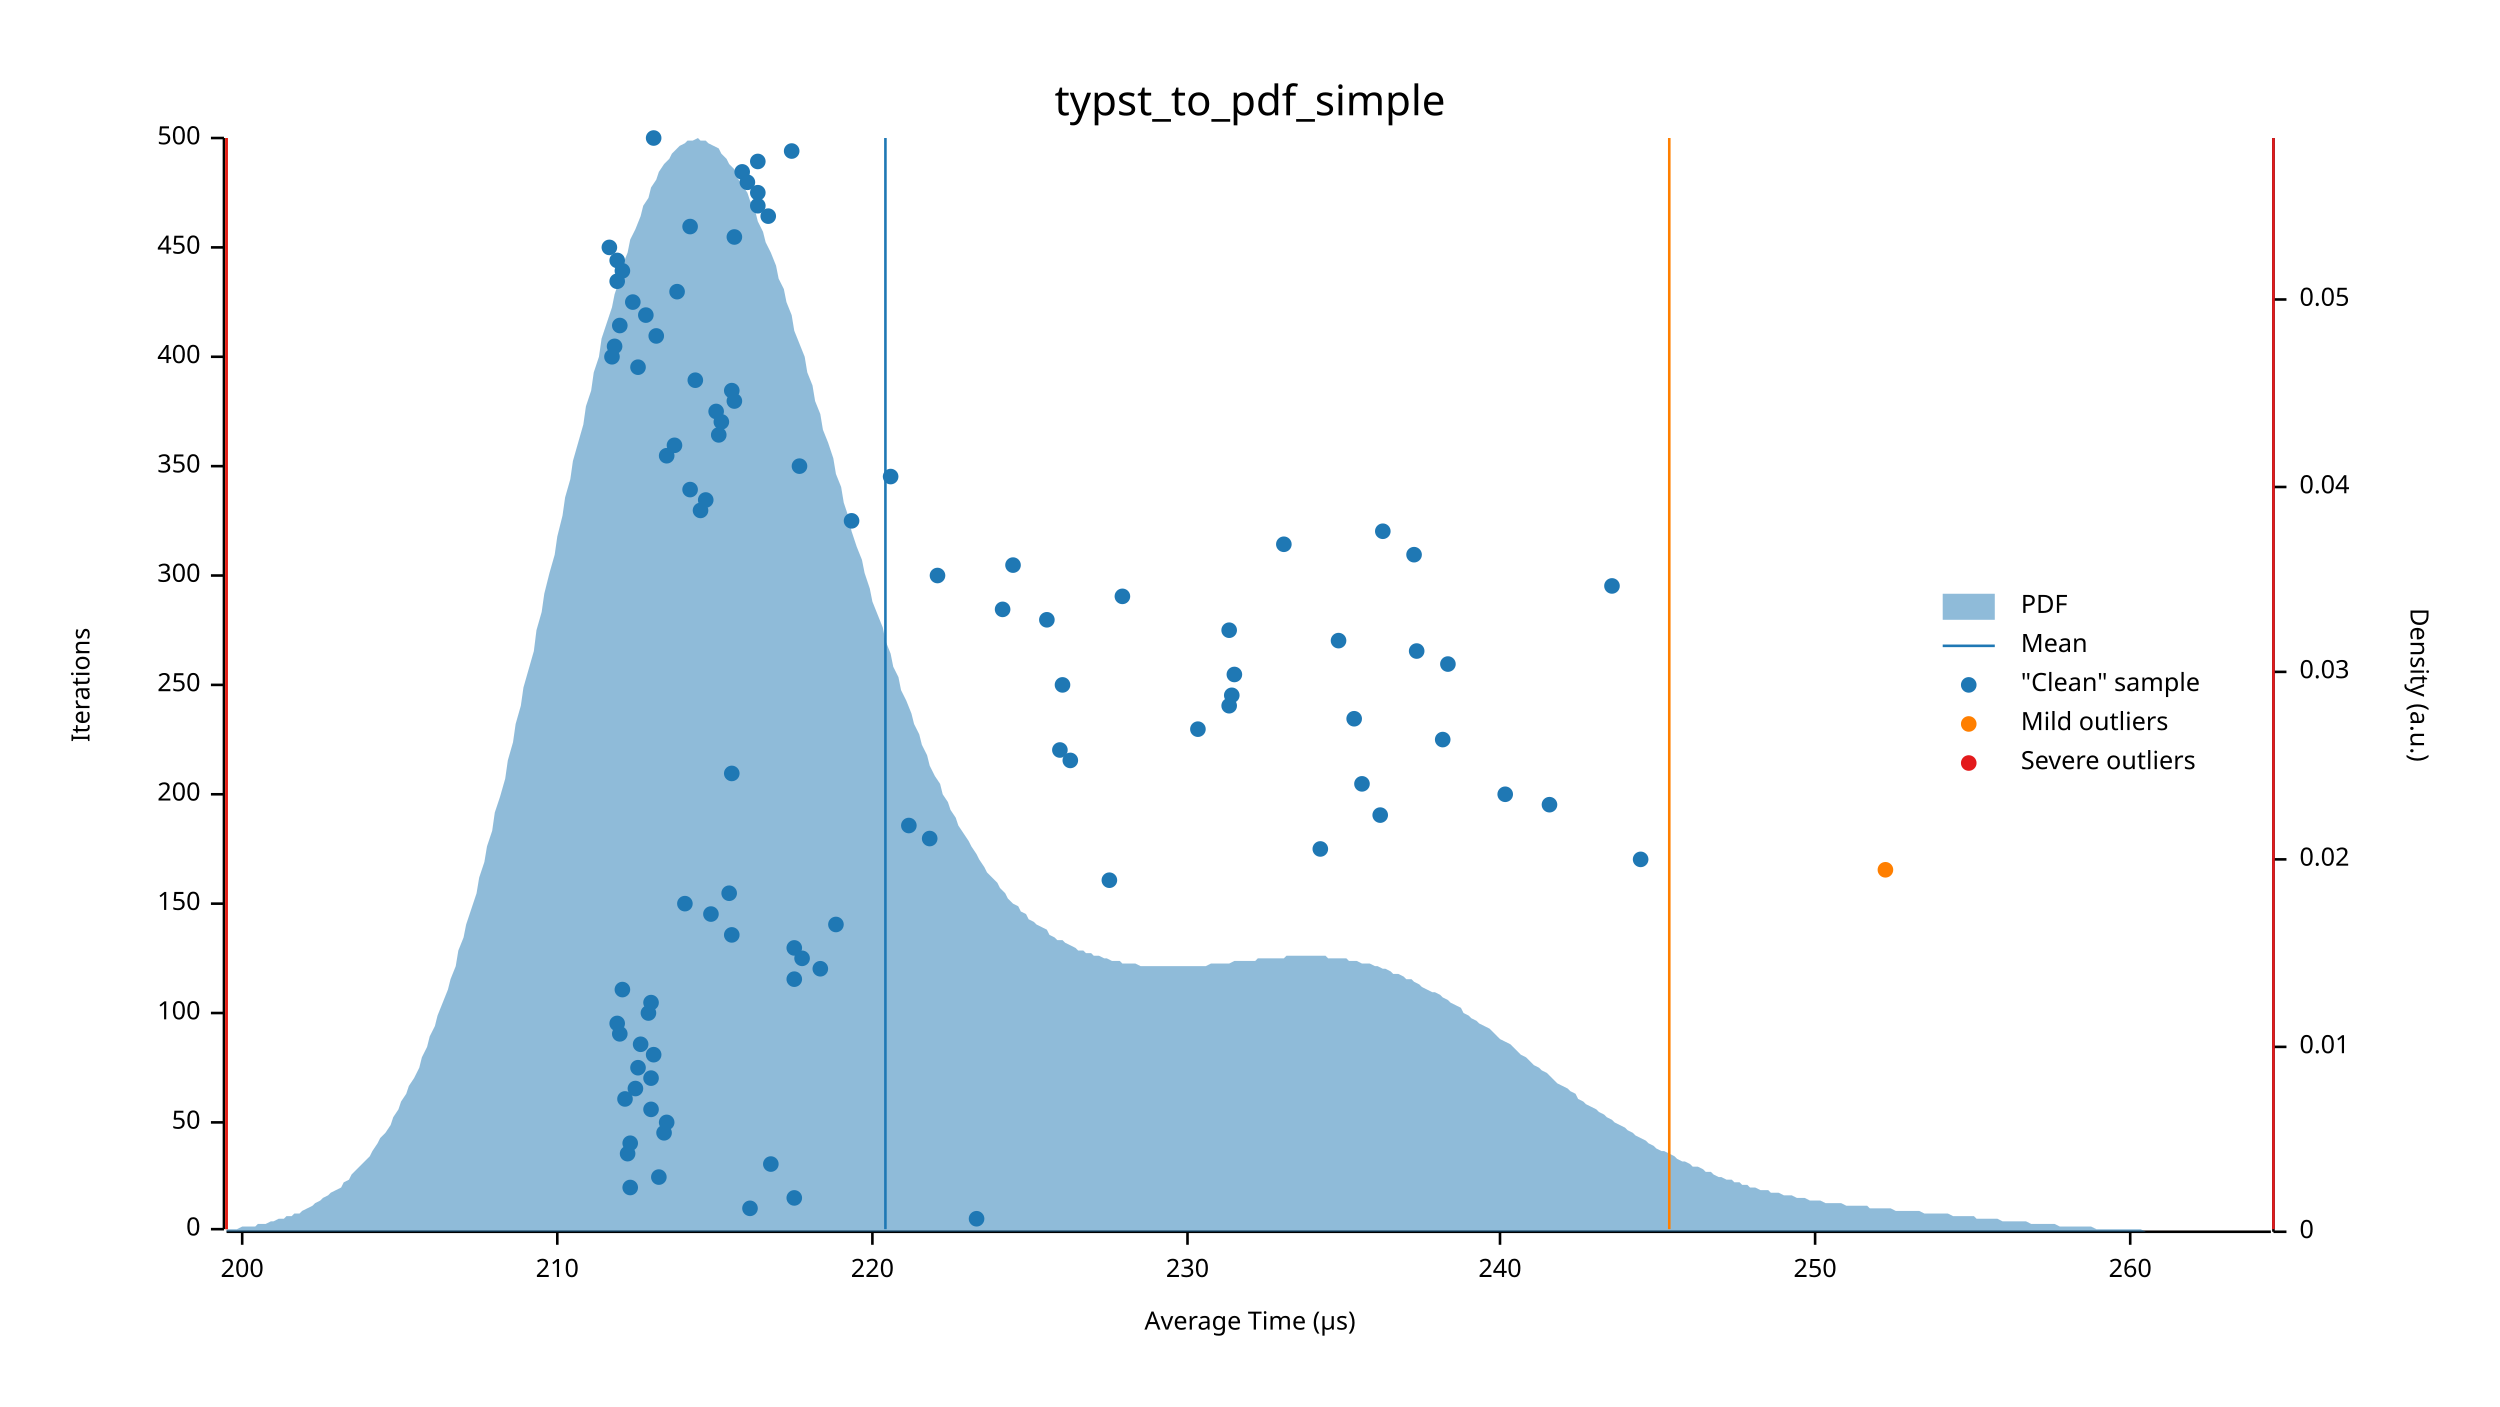
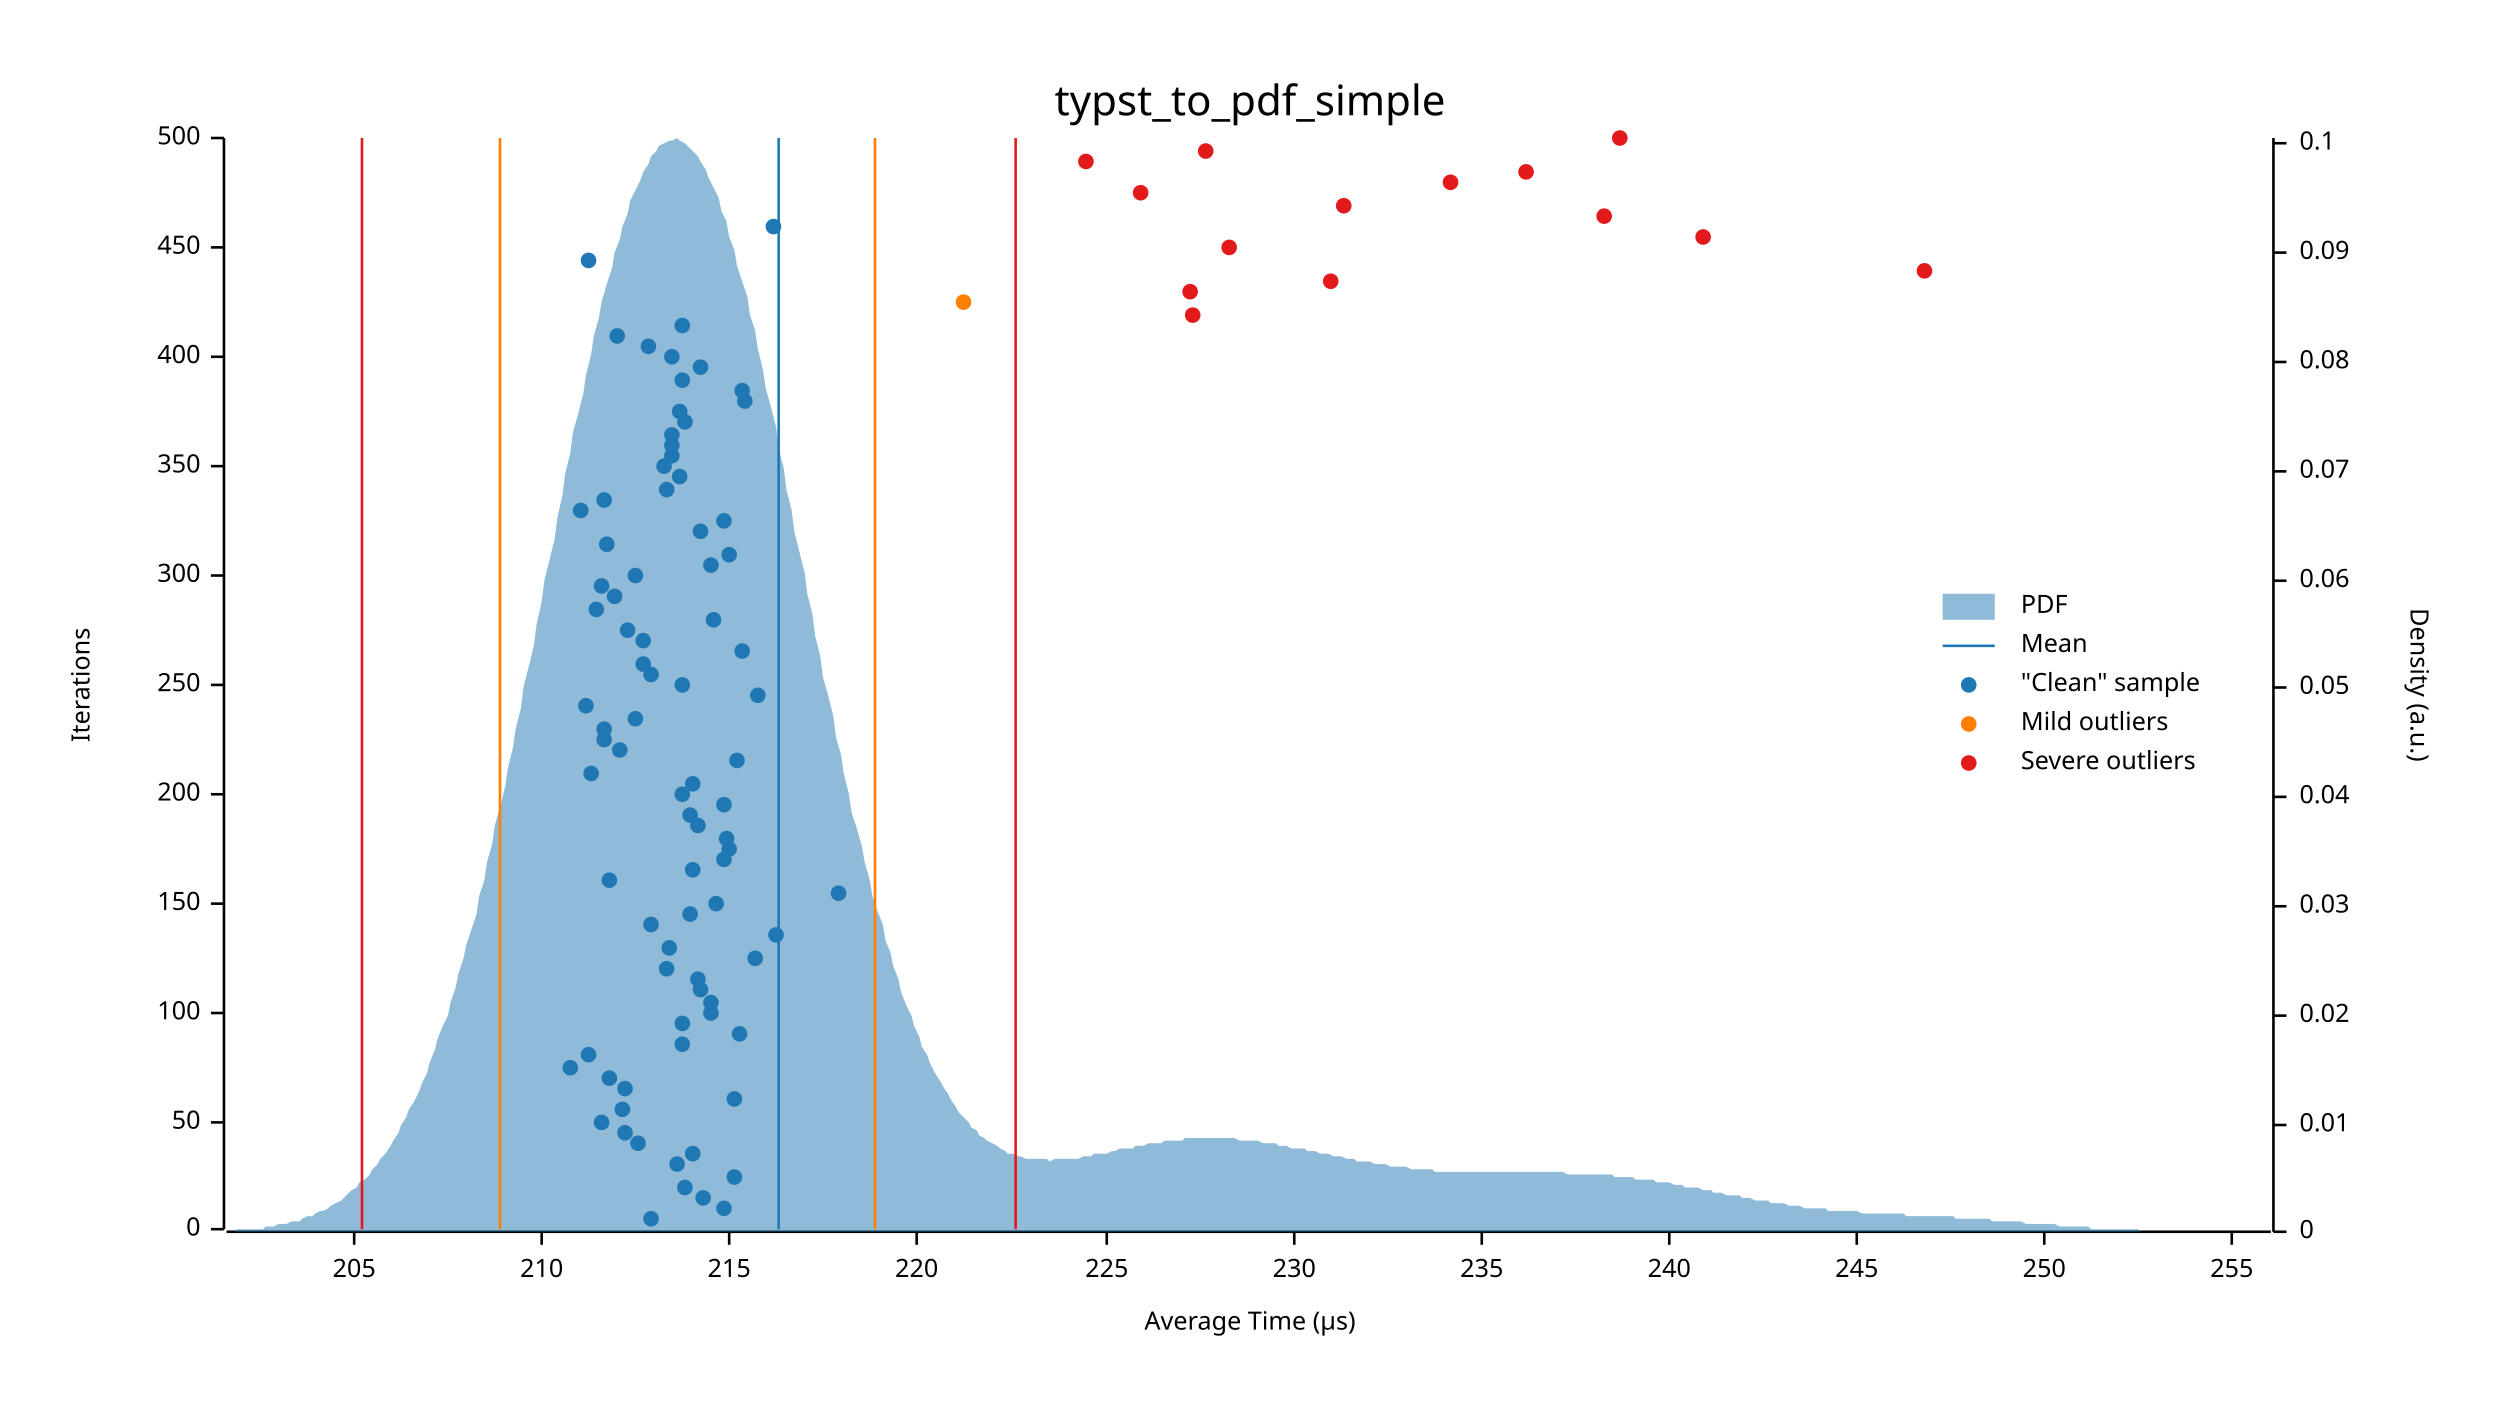
<svg xmlns="http://www.w3.org/2000/svg" width="960" height="540" viewBox="0 0 960 540">
  <text x="480" y="32" dy="0.76em" text-anchor="middle" font-family="sans-serif" font-size="16.129" opacity="1" fill="#000000">
typst_to_pdf_simple
</text>
  <text x="27" y="263" dy="0.76em" text-anchor="middle" font-family="sans-serif" font-size="9.677" opacity="1" fill="#000000" transform="rotate(270, 27, 263)">
Iterations
</text>
  <text x="480" y="513" dy="-0.5ex" text-anchor="middle" font-family="sans-serif" font-size="9.677" opacity="1" fill="#000000">
Average Time (µs)
</text>
  <polyline fill="none" opacity="1" stroke="#000000" stroke-width="1" points="86,53 86,472 " />
  <text x="77" y="472" dy="0.5ex" text-anchor="end" font-family="sans-serif" font-size="9.677" opacity="1" fill="#000000">
0
</text>
  <polyline fill="none" opacity="1" stroke="#000000" stroke-width="1" points="81,472 86,472 " />
  <text x="77" y="431" dy="0.5ex" text-anchor="end" font-family="sans-serif" font-size="9.677" opacity="1" fill="#000000">
50
</text>
  <polyline fill="none" opacity="1" stroke="#000000" stroke-width="1" points="81,431 86,431 " />
  <text x="77" y="389" dy="0.5ex" text-anchor="end" font-family="sans-serif" font-size="9.677" opacity="1" fill="#000000">
100
</text>
  <polyline fill="none" opacity="1" stroke="#000000" stroke-width="1" points="81,389 86,389 " />
  <text x="77" y="347" dy="0.5ex" text-anchor="end" font-family="sans-serif" font-size="9.677" opacity="1" fill="#000000">
150
</text>
  <polyline fill="none" opacity="1" stroke="#000000" stroke-width="1" points="81,347 86,347 " />
  <text x="77" y="305" dy="0.5ex" text-anchor="end" font-family="sans-serif" font-size="9.677" opacity="1" fill="#000000">
200
</text>
  <polyline fill="none" opacity="1" stroke="#000000" stroke-width="1" points="81,305 86,305 " />
  <text x="77" y="263" dy="0.5ex" text-anchor="end" font-family="sans-serif" font-size="9.677" opacity="1" fill="#000000">
250
</text>
  <polyline fill="none" opacity="1" stroke="#000000" stroke-width="1" points="81,263 86,263 " />
  <text x="77" y="221" dy="0.5ex" text-anchor="end" font-family="sans-serif" font-size="9.677" opacity="1" fill="#000000">
300
</text>
  <polyline fill="none" opacity="1" stroke="#000000" stroke-width="1" points="81,221 86,221 " />
  <text x="77" y="179" dy="0.5ex" text-anchor="end" font-family="sans-serif" font-size="9.677" opacity="1" fill="#000000">
350
</text>
  <polyline fill="none" opacity="1" stroke="#000000" stroke-width="1" points="81,179 86,179 " />
  <text x="77" y="137" dy="0.5ex" text-anchor="end" font-family="sans-serif" font-size="9.677" opacity="1" fill="#000000">
400
</text>
  <polyline fill="none" opacity="1" stroke="#000000" stroke-width="1" points="81,137 86,137 " />
  <text x="77" y="95" dy="0.5ex" text-anchor="end" font-family="sans-serif" font-size="9.677" opacity="1" fill="#000000">
450
</text>
  <polyline fill="none" opacity="1" stroke="#000000" stroke-width="1" points="81,95 86,95 " />
  <text x="77" y="53" dy="0.5ex" text-anchor="end" font-family="sans-serif" font-size="9.677" opacity="1" fill="#000000">
500
</text>
  <polyline fill="none" opacity="1" stroke="#000000" stroke-width="1" points="81,53 86,53 " />
  <polyline fill="none" opacity="1" stroke="#000000" stroke-width="1" points="87,473 872,473 " />
-   <text x="93" y="483" dy="0.76em" text-anchor="middle" font-family="sans-serif" font-size="9.677" opacity="1" fill="#000000">
- 200
- </text>
-   <polyline fill="none" opacity="1" stroke="#000000" stroke-width="1" points="93,473 93,478 " />
-   <text x="214" y="483" dy="0.76em" text-anchor="middle" font-family="sans-serif" font-size="9.677" opacity="1" fill="#000000">
+   <text x="136" y="483" dy="0.76em" text-anchor="middle" font-family="sans-serif" font-size="9.677" opacity="1" fill="#000000">
+ 205
+ </text>
+   <polyline fill="none" opacity="1" stroke="#000000" stroke-width="1" points="136,473 136,478 " />
+   <text x="208" y="483" dy="0.76em" text-anchor="middle" font-family="sans-serif" font-size="9.677" opacity="1" fill="#000000">
210
</text>
-   <polyline fill="none" opacity="1" stroke="#000000" stroke-width="1" points="214,473 214,478 " />
-   <text x="335" y="483" dy="0.76em" text-anchor="middle" font-family="sans-serif" font-size="9.677" opacity="1" fill="#000000">
+   <polyline fill="none" opacity="1" stroke="#000000" stroke-width="1" points="208,473 208,478 " />
+   <text x="280" y="483" dy="0.76em" text-anchor="middle" font-family="sans-serif" font-size="9.677" opacity="1" fill="#000000">
+ 215
+ </text>
+   <polyline fill="none" opacity="1" stroke="#000000" stroke-width="1" points="280,473 280,478 " />
+   <text x="352" y="483" dy="0.76em" text-anchor="middle" font-family="sans-serif" font-size="9.677" opacity="1" fill="#000000">
220
</text>
-   <polyline fill="none" opacity="1" stroke="#000000" stroke-width="1" points="335,473 335,478 " />
-   <text x="456" y="483" dy="0.76em" text-anchor="middle" font-family="sans-serif" font-size="9.677" opacity="1" fill="#000000">
+   <polyline fill="none" opacity="1" stroke="#000000" stroke-width="1" points="352,473 352,478 " />
+   <text x="425" y="483" dy="0.76em" text-anchor="middle" font-family="sans-serif" font-size="9.677" opacity="1" fill="#000000">
+ 225
+ </text>
+   <polyline fill="none" opacity="1" stroke="#000000" stroke-width="1" points="425,473 425,478 " />
+   <text x="497" y="483" dy="0.76em" text-anchor="middle" font-family="sans-serif" font-size="9.677" opacity="1" fill="#000000">
230
</text>
-   <polyline fill="none" opacity="1" stroke="#000000" stroke-width="1" points="456,473 456,478 " />
-   <text x="576" y="483" dy="0.76em" text-anchor="middle" font-family="sans-serif" font-size="9.677" opacity="1" fill="#000000">
+   <polyline fill="none" opacity="1" stroke="#000000" stroke-width="1" points="497,473 497,478 " />
+   <text x="569" y="483" dy="0.76em" text-anchor="middle" font-family="sans-serif" font-size="9.677" opacity="1" fill="#000000">
+ 235
+ </text>
+   <polyline fill="none" opacity="1" stroke="#000000" stroke-width="1" points="569,473 569,478 " />
+   <text x="641" y="483" dy="0.76em" text-anchor="middle" font-family="sans-serif" font-size="9.677" opacity="1" fill="#000000">
240
</text>
-   <polyline fill="none" opacity="1" stroke="#000000" stroke-width="1" points="576,473 576,478 " />
-   <text x="697" y="483" dy="0.76em" text-anchor="middle" font-family="sans-serif" font-size="9.677" opacity="1" fill="#000000">
+   <polyline fill="none" opacity="1" stroke="#000000" stroke-width="1" points="641,473 641,478 " />
+   <text x="713" y="483" dy="0.76em" text-anchor="middle" font-family="sans-serif" font-size="9.677" opacity="1" fill="#000000">
+ 245
+ </text>
+   <polyline fill="none" opacity="1" stroke="#000000" stroke-width="1" points="713,473 713,478 " />
+   <text x="785" y="483" dy="0.76em" text-anchor="middle" font-family="sans-serif" font-size="9.677" opacity="1" fill="#000000">
250
</text>
-   <polyline fill="none" opacity="1" stroke="#000000" stroke-width="1" points="697,473 697,478 " />
-   <text x="818" y="483" dy="0.76em" text-anchor="middle" font-family="sans-serif" font-size="9.677" opacity="1" fill="#000000">
- 260
- </text>
-   <polyline fill="none" opacity="1" stroke="#000000" stroke-width="1" points="818,473 818,478 " />
+   <polyline fill="none" opacity="1" stroke="#000000" stroke-width="1" points="785,473 785,478 " />
+   <text x="857" y="483" dy="0.76em" text-anchor="middle" font-family="sans-serif" font-size="9.677" opacity="1" fill="#000000">
+ 255
+ </text>
+   <polyline fill="none" opacity="1" stroke="#000000" stroke-width="1" points="857,473 857,478 " />
  <text x="933" y="263" dy="0.76em" text-anchor="middle" font-family="sans-serif" font-size="9.677" opacity="1" fill="#000000" transform="rotate(90, 933, 263)">
Density (a.u.)
</text>
  <polyline fill="none" opacity="1" stroke="#000000" stroke-width="1" points="873,53 873,473 " />
  <text x="883" y="473" dy="0.5ex" text-anchor="start" font-family="sans-serif" font-size="9.677" opacity="1" fill="#000000">
0
</text>
  <polyline fill="none" opacity="1" stroke="#000000" stroke-width="1" points="873,473 878,473 " />
-   <text x="883" y="402" dy="0.5ex" text-anchor="start" font-family="sans-serif" font-size="9.677" opacity="1" fill="#000000">
+   <text x="883" y="432" dy="0.5ex" text-anchor="start" font-family="sans-serif" font-size="9.677" opacity="1" fill="#000000">
0.01
</text>
-   <polyline fill="none" opacity="1" stroke="#000000" stroke-width="1" points="873,402 878,402 " />
-   <text x="883" y="330" dy="0.5ex" text-anchor="start" font-family="sans-serif" font-size="9.677" opacity="1" fill="#000000">
+   <polyline fill="none" opacity="1" stroke="#000000" stroke-width="1" points="873,432 878,432 " />
+   <text x="883" y="390" dy="0.5ex" text-anchor="start" font-family="sans-serif" font-size="9.677" opacity="1" fill="#000000">
0.02
</text>
-   <polyline fill="none" opacity="1" stroke="#000000" stroke-width="1" points="873,330 878,330 " />
-   <text x="883" y="258" dy="0.5ex" text-anchor="start" font-family="sans-serif" font-size="9.677" opacity="1" fill="#000000">
+   <polyline fill="none" opacity="1" stroke="#000000" stroke-width="1" points="873,390 878,390 " />
+   <text x="883" y="348" dy="0.5ex" text-anchor="start" font-family="sans-serif" font-size="9.677" opacity="1" fill="#000000">
0.03
</text>
-   <polyline fill="none" opacity="1" stroke="#000000" stroke-width="1" points="873,258 878,258 " />
-   <text x="883" y="187" dy="0.5ex" text-anchor="start" font-family="sans-serif" font-size="9.677" opacity="1" fill="#000000">
+   <polyline fill="none" opacity="1" stroke="#000000" stroke-width="1" points="873,348 878,348 " />
+   <text x="883" y="306" dy="0.5ex" text-anchor="start" font-family="sans-serif" font-size="9.677" opacity="1" fill="#000000">
0.04
</text>
-   <polyline fill="none" opacity="1" stroke="#000000" stroke-width="1" points="873,187 878,187 " />
-   <text x="883" y="115" dy="0.5ex" text-anchor="start" font-family="sans-serif" font-size="9.677" opacity="1" fill="#000000">
+   <polyline fill="none" opacity="1" stroke="#000000" stroke-width="1" points="873,306 878,306 " />
+   <text x="883" y="264" dy="0.5ex" text-anchor="start" font-family="sans-serif" font-size="9.677" opacity="1" fill="#000000">
0.05
</text>
-   <polyline fill="none" opacity="1" stroke="#000000" stroke-width="1" points="873,115 878,115 " />
-   <polygon opacity="0.5" fill="#1F78B4" points="87,472 88,472 90,472 91,472 93,471 94,471 96,471 98,471 99,470 101,470 102,470 104,469 105,469 107,468 109,468 110,467 112,467 113,466 115,466 116,465 118,464 120,463 121,462 123,461 124,460 126,459 127,458 129,457 131,456 132,454 134,453 135,451 137,449 138,448 140,446 142,444 143,442 145,439 146,437 148,435 150,432 151,429 153,426 154,423 156,420 157,417 159,414 161,410 162,406 164,402 165,398 167,394 168,390 170,385 172,380 173,376 175,371 176,365 178,360 179,355 181,349 183,343 184,337 186,331 187,325 189,319 190,312 192,306 194,299 195,292 197,285 198,278 200,271 201,264 203,257 205,250 206,242 208,235 209,228 211,220 213,213 214,206 216,198 217,191 219,184 220,177 222,170 224,163 225,156 227,150 228,143 230,137 231,130 233,124 235,118 236,113 238,107 239,102 241,97 242,92 244,88 246,83 247,79 249,76 250,72 252,69 253,66 255,63 257,61 258,59 260,57 261,56 263,55 264,54 266,54 268,53 269,54 271,54 272,55 274,56 276,57 277,59 279,61 280,63 282,65 283,68 285,71 287,74 288,77 290,81 291,85 293,89 294,93 296,97 298,102 299,107 301,111 302,116 304,121 305,127 307,132 309,137 310,143 312,148 313,154 315,159 316,165 318,170 320,176 321,182 323,187 324,193 326,199 327,204 329,210 331,215 332,220 334,226 335,231 337,236 339,241 340,246 342,251 343,256 345,260 346,265 348,269 350,274 351,278 353,282 354,286 356,290 357,294 359,298 361,301 362,305 364,308 365,311 367,314 368,317 370,320 372,323 373,325 375,328 376,330 378,333 379,335 381,337 383,339 384,341 386,343 387,345 389,347 391,348 392,350 394,351 395,353 397,354 398,355 400,356 402,357 403,359 405,360 406,361 408,361 409,362 411,363 413,364 414,365 416,365 417,366 419,366 420,367 422,367 424,368 425,368 427,369 428,369 430,369 431,370 433,370 435,370 436,370 438,371 439,371 441,371 442,371 444,371 446,371 447,371 449,371 450,371 452,371 454,371 455,371 457,371 458,371 460,371 461,371 463,371 465,370 466,370 468,370 469,370 471,370 472,370 474,369 476,369 477,369 479,369 480,369 482,369 483,368 485,368 487,368 488,368 490,368 491,368 493,368 494,367 496,367 498,367 499,367 501,367 502,367 504,367 505,367 507,367 509,367 510,368 512,368 513,368 515,368 517,368 518,369 520,369 521,369 523,370 524,370 526,370 528,371 529,371 531,372 532,372 534,373 535,374 537,374 539,375 540,376 542,376 543,377 545,378 546,379 548,380 550,381 551,381 553,382 554,383 556,384 557,385 559,386 561,387 562,389 564,390 565,391 567,392 568,393 570,394 572,395 573,396 575,398 576,399 578,400 580,401 581,402 583,404 584,405 586,406 587,407 589,409 591,410 592,411 594,412 595,413 597,415 598,416 600,417 602,418 603,419 605,420 606,422 608,423 609,424 611,425 613,426 614,427 616,428 617,429 619,430 620,431 622,432 624,433 625,434 627,435 628,436 630,437 632,438 633,439 635,440 636,441 638,442 639,442 641,443 643,444 644,445 646,446 647,446 649,447 650,448 652,448 654,449 655,450 657,450 658,451 660,452 661,452 663,453 665,453 666,454 668,454 669,455 671,455 672,456 674,456 676,457 677,457 679,457 680,458 682,458 683,458 685,459 687,459 688,459 690,460 691,460 693,460 695,461 696,461 698,461 699,461 701,462 702,462 704,462 706,462 707,462 709,463 710,463 712,463 713,463 715,463 717,463 718,464 720,464 721,464 723,464 724,464 726,464 728,465 729,465 731,465 732,465 734,465 735,465 737,465 739,466 740,466 742,466 743,466 745,466 746,466 748,466 750,467 751,467 753,467 754,467 756,467 758,467 759,468 761,468 762,468 764,468 765,468 767,468 769,469 770,469 772,469 773,469 775,469 776,469 778,469 780,470 781,470 783,470 784,470 786,470 787,470 789,470 791,471 792,471 794,471 795,471 797,471 798,471 800,471 802,471 803,471 805,472 806,472 808,472 809,472 811,472 813,472 814,472 816,472 817,472 819,472 821,472 822,472 824,473 825,473 827,473 828,473 830,473 832,473 833,473 835,473 836,473 838,473 839,473 841,473 843,473 844,473 846,473 847,473 849,473 850,473 852,473 854,473 855,473 857,473 858,473 860,473 861,473 863,473 865,473 866,473 868,473 869,473 871,473 873,473 873,473 87,473 " />
-   <polyline fill="none" opacity="1" stroke="#1F78B4" stroke-width="1" points="340,472 340,53 " />
-   <polyline fill="none" opacity="1" stroke="#FF7F00" stroke-width="1" points="87,472 87,53 " />
-   <polyline fill="none" opacity="1" stroke="#FF7F00" stroke-width="1" points="641,472 641,53 " />
-   <polyline fill="none" opacity="1" stroke="#E31A1C" stroke-width="1" points="87,472 87,53 " />
-   <polyline fill="none" opacity="1" stroke="#E31A1C" stroke-width="1" points="873,472 873,53 " />
-   <circle cx="375" cy="468" r="3" opacity="1" fill="#1F78B4" stroke="none" stroke-width="1" />
-   <circle cx="288" cy="464" r="3" opacity="1" fill="#1F78B4" stroke="none" stroke-width="1" />
-   <circle cx="305" cy="460" r="3" opacity="1" fill="#1F78B4" stroke="none" stroke-width="1" />
-   <circle cx="242" cy="456" r="3" opacity="1" fill="#1F78B4" stroke="none" stroke-width="1" />
-   <circle cx="253" cy="452" r="3" opacity="1" fill="#1F78B4" stroke="none" stroke-width="1" />
-   <circle cx="296" cy="447" r="3" opacity="1" fill="#1F78B4" stroke="none" stroke-width="1" />
-   <circle cx="241" cy="443" r="3" opacity="1" fill="#1F78B4" stroke="none" stroke-width="1" />
-   <circle cx="242" cy="439" r="3" opacity="1" fill="#1F78B4" stroke="none" stroke-width="1" />
-   <circle cx="255" cy="435" r="3" opacity="1" fill="#1F78B4" stroke="none" stroke-width="1" />
-   <circle cx="256" cy="431" r="3" opacity="1" fill="#1F78B4" stroke="none" stroke-width="1" />
-   <circle cx="250" cy="426" r="3" opacity="1" fill="#1F78B4" stroke="none" stroke-width="1" />
-   <circle cx="240" cy="422" r="3" opacity="1" fill="#1F78B4" stroke="none" stroke-width="1" />
-   <circle cx="244" cy="418" r="3" opacity="1" fill="#1F78B4" stroke="none" stroke-width="1" />
-   <circle cx="250" cy="414" r="3" opacity="1" fill="#1F78B4" stroke="none" stroke-width="1" />
-   <circle cx="245" cy="410" r="3" opacity="1" fill="#1F78B4" stroke="none" stroke-width="1" />
-   <circle cx="251" cy="405" r="3" opacity="1" fill="#1F78B4" stroke="none" stroke-width="1" />
-   <circle cx="246" cy="401" r="3" opacity="1" fill="#1F78B4" stroke="none" stroke-width="1" />
-   <circle cx="238" cy="397" r="3" opacity="1" fill="#1F78B4" stroke="none" stroke-width="1" />
-   <circle cx="237" cy="393" r="3" opacity="1" fill="#1F78B4" stroke="none" stroke-width="1" />
-   <circle cx="249" cy="389" r="3" opacity="1" fill="#1F78B4" stroke="none" stroke-width="1" />
-   <circle cx="250" cy="385" r="3" opacity="1" fill="#1F78B4" stroke="none" stroke-width="1" />
-   <circle cx="239" cy="380" r="3" opacity="1" fill="#1F78B4" stroke="none" stroke-width="1" />
-   <circle cx="305" cy="376" r="3" opacity="1" fill="#1F78B4" stroke="none" stroke-width="1" />
-   <circle cx="315" cy="372" r="3" opacity="1" fill="#1F78B4" stroke="none" stroke-width="1" />
-   <circle cx="308" cy="368" r="3" opacity="1" fill="#1F78B4" stroke="none" stroke-width="1" />
-   <circle cx="305" cy="364" r="3" opacity="1" fill="#1F78B4" stroke="none" stroke-width="1" />
-   <circle cx="281" cy="359" r="3" opacity="1" fill="#1F78B4" stroke="none" stroke-width="1" />
-   <circle cx="321" cy="355" r="3" opacity="1" fill="#1F78B4" stroke="none" stroke-width="1" />
-   <circle cx="273" cy="351" r="3" opacity="1" fill="#1F78B4" stroke="none" stroke-width="1" />
-   <circle cx="263" cy="347" r="3" opacity="1" fill="#1F78B4" stroke="none" stroke-width="1" />
-   <circle cx="280" cy="343" r="3" opacity="1" fill="#1F78B4" stroke="none" stroke-width="1" />
-   <circle cx="426" cy="338" r="3" opacity="1" fill="#1F78B4" stroke="none" stroke-width="1" />
-   <circle cx="630" cy="330" r="3" opacity="1" fill="#1F78B4" stroke="none" stroke-width="1" />
-   <circle cx="507" cy="326" r="3" opacity="1" fill="#1F78B4" stroke="none" stroke-width="1" />
-   <circle cx="357" cy="322" r="3" opacity="1" fill="#1F78B4" stroke="none" stroke-width="1" />
-   <circle cx="349" cy="317" r="3" opacity="1" fill="#1F78B4" stroke="none" stroke-width="1" />
-   <circle cx="530" cy="313" r="3" opacity="1" fill="#1F78B4" stroke="none" stroke-width="1" />
-   <circle cx="595" cy="309" r="3" opacity="1" fill="#1F78B4" stroke="none" stroke-width="1" />
-   <circle cx="578" cy="305" r="3" opacity="1" fill="#1F78B4" stroke="none" stroke-width="1" />
-   <circle cx="523" cy="301" r="3" opacity="1" fill="#1F78B4" stroke="none" stroke-width="1" />
-   <circle cx="281" cy="297" r="3" opacity="1" fill="#1F78B4" stroke="none" stroke-width="1" />
-   <circle cx="411" cy="292" r="3" opacity="1" fill="#1F78B4" stroke="none" stroke-width="1" />
-   <circle cx="407" cy="288" r="3" opacity="1" fill="#1F78B4" stroke="none" stroke-width="1" />
-   <circle cx="554" cy="284" r="3" opacity="1" fill="#1F78B4" stroke="none" stroke-width="1" />
-   <circle cx="460" cy="280" r="3" opacity="1" fill="#1F78B4" stroke="none" stroke-width="1" />
-   <circle cx="520" cy="276" r="3" opacity="1" fill="#1F78B4" stroke="none" stroke-width="1" />
-   <circle cx="472" cy="271" r="3" opacity="1" fill="#1F78B4" stroke="none" stroke-width="1" />
-   <circle cx="473" cy="267" r="3" opacity="1" fill="#1F78B4" stroke="none" stroke-width="1" />
-   <circle cx="408" cy="263" r="3" opacity="1" fill="#1F78B4" stroke="none" stroke-width="1" />
-   <circle cx="474" cy="259" r="3" opacity="1" fill="#1F78B4" stroke="none" stroke-width="1" />
-   <circle cx="556" cy="255" r="3" opacity="1" fill="#1F78B4" stroke="none" stroke-width="1" />
-   <circle cx="544" cy="250" r="3" opacity="1" fill="#1F78B4" stroke="none" stroke-width="1" />
-   <circle cx="514" cy="246" r="3" opacity="1" fill="#1F78B4" stroke="none" stroke-width="1" />
-   <circle cx="472" cy="242" r="3" opacity="1" fill="#1F78B4" stroke="none" stroke-width="1" />
-   <circle cx="402" cy="238" r="3" opacity="1" fill="#1F78B4" stroke="none" stroke-width="1" />
-   <circle cx="385" cy="234" r="3" opacity="1" fill="#1F78B4" stroke="none" stroke-width="1" />
-   <circle cx="431" cy="229" r="3" opacity="1" fill="#1F78B4" stroke="none" stroke-width="1" />
-   <circle cx="619" cy="225" r="3" opacity="1" fill="#1F78B4" stroke="none" stroke-width="1" />
-   <circle cx="360" cy="221" r="3" opacity="1" fill="#1F78B4" stroke="none" stroke-width="1" />
-   <circle cx="389" cy="217" r="3" opacity="1" fill="#1F78B4" stroke="none" stroke-width="1" />
-   <circle cx="543" cy="213" r="3" opacity="1" fill="#1F78B4" stroke="none" stroke-width="1" />
-   <circle cx="493" cy="209" r="3" opacity="1" fill="#1F78B4" stroke="none" stroke-width="1" />
-   <circle cx="531" cy="204" r="3" opacity="1" fill="#1F78B4" stroke="none" stroke-width="1" />
-   <circle cx="327" cy="200" r="3" opacity="1" fill="#1F78B4" stroke="none" stroke-width="1" />
-   <circle cx="269" cy="196" r="3" opacity="1" fill="#1F78B4" stroke="none" stroke-width="1" />
-   <circle cx="271" cy="192" r="3" opacity="1" fill="#1F78B4" stroke="none" stroke-width="1" />
-   <circle cx="265" cy="188" r="3" opacity="1" fill="#1F78B4" stroke="none" stroke-width="1" />
-   <circle cx="342" cy="183" r="3" opacity="1" fill="#1F78B4" stroke="none" stroke-width="1" />
-   <circle cx="307" cy="179" r="3" opacity="1" fill="#1F78B4" stroke="none" stroke-width="1" />
-   <circle cx="256" cy="175" r="3" opacity="1" fill="#1F78B4" stroke="none" stroke-width="1" />
-   <circle cx="259" cy="171" r="3" opacity="1" fill="#1F78B4" stroke="none" stroke-width="1" />
-   <circle cx="276" cy="167" r="3" opacity="1" fill="#1F78B4" stroke="none" stroke-width="1" />
-   <circle cx="277" cy="162" r="3" opacity="1" fill="#1F78B4" stroke="none" stroke-width="1" />
-   <circle cx="275" cy="158" r="3" opacity="1" fill="#1F78B4" stroke="none" stroke-width="1" />
-   <circle cx="282" cy="154" r="3" opacity="1" fill="#1F78B4" stroke="none" stroke-width="1" />
-   <circle cx="281" cy="150" r="3" opacity="1" fill="#1F78B4" stroke="none" stroke-width="1" />
-   <circle cx="267" cy="146" r="3" opacity="1" fill="#1F78B4" stroke="none" stroke-width="1" />
-   <circle cx="245" cy="141" r="3" opacity="1" fill="#1F78B4" stroke="none" stroke-width="1" />
-   <circle cx="235" cy="137" r="3" opacity="1" fill="#1F78B4" stroke="none" stroke-width="1" />
-   <circle cx="236" cy="133" r="3" opacity="1" fill="#1F78B4" stroke="none" stroke-width="1" />
-   <circle cx="252" cy="129" r="3" opacity="1" fill="#1F78B4" stroke="none" stroke-width="1" />
-   <circle cx="238" cy="125" r="3" opacity="1" fill="#1F78B4" stroke="none" stroke-width="1" />
-   <circle cx="248" cy="121" r="3" opacity="1" fill="#1F78B4" stroke="none" stroke-width="1" />
-   <circle cx="243" cy="116" r="3" opacity="1" fill="#1F78B4" stroke="none" stroke-width="1" />
-   <circle cx="260" cy="112" r="3" opacity="1" fill="#1F78B4" stroke="none" stroke-width="1" />
-   <circle cx="237" cy="108" r="3" opacity="1" fill="#1F78B4" stroke="none" stroke-width="1" />
-   <circle cx="239" cy="104" r="3" opacity="1" fill="#1F78B4" stroke="none" stroke-width="1" />
-   <circle cx="237" cy="100" r="3" opacity="1" fill="#1F78B4" stroke="none" stroke-width="1" />
-   <circle cx="234" cy="95" r="3" opacity="1" fill="#1F78B4" stroke="none" stroke-width="1" />
-   <circle cx="282" cy="91" r="3" opacity="1" fill="#1F78B4" stroke="none" stroke-width="1" />
-   <circle cx="265" cy="87" r="3" opacity="1" fill="#1F78B4" stroke="none" stroke-width="1" />
-   <circle cx="295" cy="83" r="3" opacity="1" fill="#1F78B4" stroke="none" stroke-width="1" />
-   <circle cx="291" cy="79" r="3" opacity="1" fill="#1F78B4" stroke="none" stroke-width="1" />
-   <circle cx="291" cy="74" r="3" opacity="1" fill="#1F78B4" stroke="none" stroke-width="1" />
-   <circle cx="287" cy="70" r="3" opacity="1" fill="#1F78B4" stroke="none" stroke-width="1" />
-   <circle cx="285" cy="66" r="3" opacity="1" fill="#1F78B4" stroke="none" stroke-width="1" />
-   <circle cx="291" cy="62" r="3" opacity="1" fill="#1F78B4" stroke="none" stroke-width="1" />
-   <circle cx="304" cy="58" r="3" opacity="1" fill="#1F78B4" stroke="none" stroke-width="1" />
-   <circle cx="251" cy="53" r="3" opacity="1" fill="#1F78B4" stroke="none" stroke-width="1" />
-   <circle cx="724" cy="334" r="3" opacity="1" fill="#FF7F00" stroke="none" stroke-width="1" />
+   <polyline fill="none" opacity="1" stroke="#000000" stroke-width="1" points="873,264 878,264 " />
+   <text x="883" y="223" dy="0.5ex" text-anchor="start" font-family="sans-serif" font-size="9.677" opacity="1" fill="#000000">
+ 0.06
+ </text>
+   <polyline fill="none" opacity="1" stroke="#000000" stroke-width="1" points="873,223 878,223 " />
+   <text x="883" y="181" dy="0.5ex" text-anchor="start" font-family="sans-serif" font-size="9.677" opacity="1" fill="#000000">
+ 0.07
+ </text>
+   <polyline fill="none" opacity="1" stroke="#000000" stroke-width="1" points="873,181 878,181 " />
+   <text x="883" y="139" dy="0.5ex" text-anchor="start" font-family="sans-serif" font-size="9.677" opacity="1" fill="#000000">
+ 0.08
+ </text>
+   <polyline fill="none" opacity="1" stroke="#000000" stroke-width="1" points="873,139 878,139 " />
+   <text x="883" y="97" dy="0.5ex" text-anchor="start" font-family="sans-serif" font-size="9.677" opacity="1" fill="#000000">
+ 0.09
+ </text>
+   <polyline fill="none" opacity="1" stroke="#000000" stroke-width="1" points="873,97 878,97 " />
+   <text x="883" y="55" dy="0.5ex" text-anchor="start" font-family="sans-serif" font-size="9.677" opacity="1" fill="#000000">
+ 0.1
+ </text>
+   <polyline fill="none" opacity="1" stroke="#000000" stroke-width="1" points="873,55 878,55 " />
+   <polygon opacity="0.5" fill="#1F78B4" points="87,473 88,473 90,473 91,472 93,472 94,472 96,472 98,472 99,472 101,472 102,471 104,471 105,471 107,470 109,470 110,470 112,469 113,469 115,469 116,468 118,467 120,467 121,466 123,465 124,465 126,464 127,463 129,462 131,461 132,460 134,458 135,457 137,456 138,454 140,453 142,451 143,449 145,447 146,445 148,443 150,440 151,438 153,435 154,432 156,429 157,426 159,423 161,419 162,416 164,412 165,408 167,403 168,399 170,394 172,390 173,385 175,379 176,374 178,368 179,363 181,357 183,351 184,344 186,338 187,331 189,324 190,317 192,310 194,302 195,295 197,287 198,280 200,272 201,264 203,256 205,248 206,240 208,231 209,223 211,215 213,207 214,199 216,190 217,182 219,174 220,166 222,159 224,151 225,144 227,136 228,129 230,122 231,116 233,109 235,103 236,97 238,92 239,87 241,82 242,77 244,73 246,69 247,66 249,63 250,60 252,58 253,56 255,55 257,54 258,54 260,53 261,54 263,55 264,56 266,58 268,60 269,62 271,65 272,68 274,72 276,76 277,81 279,85 280,91 282,96 283,102 285,108 287,114 288,121 290,127 291,134 293,142 294,149 296,156 298,164 299,172 301,180 302,188 304,196 305,204 307,212 309,220 310,228 312,236 313,244 315,252 316,260 318,267 320,275 321,283 323,290 324,297 326,305 327,312 329,318 331,325 332,331 334,338 335,344 337,350 339,355 340,361 342,366 343,371 345,376 346,381 348,386 350,390 351,394 353,398 354,402 356,405 357,408 359,412 361,415 362,417 364,420 365,422 367,425 368,427 370,429 372,431 373,433 375,434 376,436 378,437 379,438 381,439 383,440 384,441 386,442 387,443 389,443 391,444 392,444 394,445 395,445 397,445 398,445 400,445 402,445 403,446 405,445 406,445 408,445 409,445 411,445 413,445 414,445 416,444 417,444 419,444 420,443 422,443 424,443 425,443 427,442 428,442 430,441 431,441 433,441 435,441 436,440 438,440 439,440 441,439 442,439 444,439 446,439 447,438 449,438 450,438 452,438 454,438 455,437 457,437 458,437 460,437 461,437 463,437 465,437 466,437 468,437 469,437 471,437 472,437 474,437 476,438 477,438 479,438 480,438 482,438 483,438 485,439 487,439 488,439 490,439 491,440 493,440 494,440 496,441 498,441 499,441 501,441 502,442 504,442 505,442 507,443 509,443 510,443 512,444 513,444 515,444 517,445 518,445 520,445 521,446 523,446 524,446 526,446 528,447 529,447 531,447 532,447 534,448 535,448 537,448 539,448 540,448 542,449 543,449 545,449 546,449 548,449 550,449 551,450 553,450 554,450 556,450 557,450 559,450 561,450 562,450 564,450 565,450 567,450 568,450 570,450 572,450 573,450 575,450 576,450 578,450 580,450 581,450 583,450 584,450 586,450 587,450 589,450 591,450 592,450 594,450 595,450 597,450 598,450 600,450 602,451 603,451 605,451 606,451 608,451 609,451 611,451 613,451 614,451 616,451 617,451 619,451 620,452 622,452 624,452 625,452 627,452 628,453 630,453 632,453 633,453 635,453 636,454 638,454 639,454 641,454 643,455 644,455 646,455 647,456 649,456 650,456 652,456 654,457 655,457 657,457 658,458 660,458 661,458 663,459 665,459 666,459 668,459 669,460 671,460 672,460 674,461 676,461 677,461 679,461 680,462 682,462 683,462 685,462 687,463 688,463 690,463 691,463 693,464 695,464 696,464 698,464 699,464 701,464 702,465 704,465 706,465 707,465 709,465 710,465 712,465 713,465 715,466 717,466 718,466 720,466 721,466 723,466 724,466 726,466 728,466 729,466 731,466 732,467 734,467 735,467 737,467 739,467 740,467 742,467 743,467 745,467 746,467 748,467 750,467 751,468 753,468 754,468 756,468 758,468 759,468 761,468 762,468 764,468 765,469 767,469 769,469 770,469 772,469 773,469 775,469 776,469 778,470 780,470 781,470 783,470 784,470 786,470 787,470 789,470 791,471 792,471 794,471 795,471 797,471 798,471 800,471 802,471 803,472 805,472 806,472 808,472 809,472 811,472 813,472 814,472 816,472 817,472 819,472 821,472 822,473 824,473 825,473 827,473 828,473 830,473 832,473 833,473 835,473 836,473 838,473 839,473 841,473 843,473 844,473 846,473 847,473 849,473 850,473 852,473 854,473 855,473 857,473 858,473 860,473 861,473 863,473 865,473 866,473 868,473 869,473 871,473 873,473 873,473 87,473 " />
+   <polyline fill="none" opacity="1" stroke="#1F78B4" stroke-width="1" points="299,472 299,53 " />
+   <polyline fill="none" opacity="1" stroke="#FF7F00" stroke-width="1" points="192,472 192,53 " />
+   <polyline fill="none" opacity="1" stroke="#FF7F00" stroke-width="1" points="336,472 336,53 " />
+   <polyline fill="none" opacity="1" stroke="#E31A1C" stroke-width="1" points="139,472 139,53 " />
+   <polyline fill="none" opacity="1" stroke="#E31A1C" stroke-width="1" points="390,472 390,53 " />
+   <circle cx="250" cy="468" r="3" opacity="1" fill="#1F78B4" stroke="none" stroke-width="1" />
+   <circle cx="278" cy="464" r="3" opacity="1" fill="#1F78B4" stroke="none" stroke-width="1" />
+   <circle cx="270" cy="460" r="3" opacity="1" fill="#1F78B4" stroke="none" stroke-width="1" />
+   <circle cx="263" cy="456" r="3" opacity="1" fill="#1F78B4" stroke="none" stroke-width="1" />
+   <circle cx="282" cy="452" r="3" opacity="1" fill="#1F78B4" stroke="none" stroke-width="1" />
+   <circle cx="260" cy="447" r="3" opacity="1" fill="#1F78B4" stroke="none" stroke-width="1" />
+   <circle cx="266" cy="443" r="3" opacity="1" fill="#1F78B4" stroke="none" stroke-width="1" />
+   <circle cx="245" cy="439" r="3" opacity="1" fill="#1F78B4" stroke="none" stroke-width="1" />
+   <circle cx="240" cy="435" r="3" opacity="1" fill="#1F78B4" stroke="none" stroke-width="1" />
+   <circle cx="231" cy="431" r="3" opacity="1" fill="#1F78B4" stroke="none" stroke-width="1" />
+   <circle cx="239" cy="426" r="3" opacity="1" fill="#1F78B4" stroke="none" stroke-width="1" />
+   <circle cx="282" cy="422" r="3" opacity="1" fill="#1F78B4" stroke="none" stroke-width="1" />
+   <circle cx="240" cy="418" r="3" opacity="1" fill="#1F78B4" stroke="none" stroke-width="1" />
+   <circle cx="234" cy="414" r="3" opacity="1" fill="#1F78B4" stroke="none" stroke-width="1" />
+   <circle cx="219" cy="410" r="3" opacity="1" fill="#1F78B4" stroke="none" stroke-width="1" />
+   <circle cx="226" cy="405" r="3" opacity="1" fill="#1F78B4" stroke="none" stroke-width="1" />
+   <circle cx="262" cy="401" r="3" opacity="1" fill="#1F78B4" stroke="none" stroke-width="1" />
+   <circle cx="284" cy="397" r="3" opacity="1" fill="#1F78B4" stroke="none" stroke-width="1" />
+   <circle cx="262" cy="393" r="3" opacity="1" fill="#1F78B4" stroke="none" stroke-width="1" />
+   <circle cx="273" cy="389" r="3" opacity="1" fill="#1F78B4" stroke="none" stroke-width="1" />
+   <circle cx="273" cy="385" r="3" opacity="1" fill="#1F78B4" stroke="none" stroke-width="1" />
+   <circle cx="269" cy="380" r="3" opacity="1" fill="#1F78B4" stroke="none" stroke-width="1" />
+   <circle cx="268" cy="376" r="3" opacity="1" fill="#1F78B4" stroke="none" stroke-width="1" />
+   <circle cx="256" cy="372" r="3" opacity="1" fill="#1F78B4" stroke="none" stroke-width="1" />
+   <circle cx="290" cy="368" r="3" opacity="1" fill="#1F78B4" stroke="none" stroke-width="1" />
+   <circle cx="257" cy="364" r="3" opacity="1" fill="#1F78B4" stroke="none" stroke-width="1" />
+   <circle cx="298" cy="359" r="3" opacity="1" fill="#1F78B4" stroke="none" stroke-width="1" />
+   <circle cx="250" cy="355" r="3" opacity="1" fill="#1F78B4" stroke="none" stroke-width="1" />
+   <circle cx="265" cy="351" r="3" opacity="1" fill="#1F78B4" stroke="none" stroke-width="1" />
+   <circle cx="275" cy="347" r="3" opacity="1" fill="#1F78B4" stroke="none" stroke-width="1" />
+   <circle cx="322" cy="343" r="3" opacity="1" fill="#1F78B4" stroke="none" stroke-width="1" />
+   <circle cx="234" cy="338" r="3" opacity="1" fill="#1F78B4" stroke="none" stroke-width="1" />
+   <circle cx="266" cy="334" r="3" opacity="1" fill="#1F78B4" stroke="none" stroke-width="1" />
+   <circle cx="278" cy="330" r="3" opacity="1" fill="#1F78B4" stroke="none" stroke-width="1" />
+   <circle cx="280" cy="326" r="3" opacity="1" fill="#1F78B4" stroke="none" stroke-width="1" />
+   <circle cx="279" cy="322" r="3" opacity="1" fill="#1F78B4" stroke="none" stroke-width="1" />
+   <circle cx="268" cy="317" r="3" opacity="1" fill="#1F78B4" stroke="none" stroke-width="1" />
+   <circle cx="265" cy="313" r="3" opacity="1" fill="#1F78B4" stroke="none" stroke-width="1" />
+   <circle cx="278" cy="309" r="3" opacity="1" fill="#1F78B4" stroke="none" stroke-width="1" />
+   <circle cx="262" cy="305" r="3" opacity="1" fill="#1F78B4" stroke="none" stroke-width="1" />
+   <circle cx="266" cy="301" r="3" opacity="1" fill="#1F78B4" stroke="none" stroke-width="1" />
+   <circle cx="227" cy="297" r="3" opacity="1" fill="#1F78B4" stroke="none" stroke-width="1" />
+   <circle cx="283" cy="292" r="3" opacity="1" fill="#1F78B4" stroke="none" stroke-width="1" />
+   <circle cx="238" cy="288" r="3" opacity="1" fill="#1F78B4" stroke="none" stroke-width="1" />
+   <circle cx="232" cy="284" r="3" opacity="1" fill="#1F78B4" stroke="none" stroke-width="1" />
+   <circle cx="232" cy="280" r="3" opacity="1" fill="#1F78B4" stroke="none" stroke-width="1" />
+   <circle cx="244" cy="276" r="3" opacity="1" fill="#1F78B4" stroke="none" stroke-width="1" />
+   <circle cx="225" cy="271" r="3" opacity="1" fill="#1F78B4" stroke="none" stroke-width="1" />
+   <circle cx="291" cy="267" r="3" opacity="1" fill="#1F78B4" stroke="none" stroke-width="1" />
+   <circle cx="262" cy="263" r="3" opacity="1" fill="#1F78B4" stroke="none" stroke-width="1" />
+   <circle cx="250" cy="259" r="3" opacity="1" fill="#1F78B4" stroke="none" stroke-width="1" />
+   <circle cx="247" cy="255" r="3" opacity="1" fill="#1F78B4" stroke="none" stroke-width="1" />
+   <circle cx="285" cy="250" r="3" opacity="1" fill="#1F78B4" stroke="none" stroke-width="1" />
+   <circle cx="247" cy="246" r="3" opacity="1" fill="#1F78B4" stroke="none" stroke-width="1" />
+   <circle cx="241" cy="242" r="3" opacity="1" fill="#1F78B4" stroke="none" stroke-width="1" />
+   <circle cx="274" cy="238" r="3" opacity="1" fill="#1F78B4" stroke="none" stroke-width="1" />
+   <circle cx="229" cy="234" r="3" opacity="1" fill="#1F78B4" stroke="none" stroke-width="1" />
+   <circle cx="236" cy="229" r="3" opacity="1" fill="#1F78B4" stroke="none" stroke-width="1" />
+   <circle cx="231" cy="225" r="3" opacity="1" fill="#1F78B4" stroke="none" stroke-width="1" />
+   <circle cx="244" cy="221" r="3" opacity="1" fill="#1F78B4" stroke="none" stroke-width="1" />
+   <circle cx="273" cy="217" r="3" opacity="1" fill="#1F78B4" stroke="none" stroke-width="1" />
+   <circle cx="280" cy="213" r="3" opacity="1" fill="#1F78B4" stroke="none" stroke-width="1" />
+   <circle cx="233" cy="209" r="3" opacity="1" fill="#1F78B4" stroke="none" stroke-width="1" />
+   <circle cx="269" cy="204" r="3" opacity="1" fill="#1F78B4" stroke="none" stroke-width="1" />
+   <circle cx="278" cy="200" r="3" opacity="1" fill="#1F78B4" stroke="none" stroke-width="1" />
+   <circle cx="223" cy="196" r="3" opacity="1" fill="#1F78B4" stroke="none" stroke-width="1" />
+   <circle cx="232" cy="192" r="3" opacity="1" fill="#1F78B4" stroke="none" stroke-width="1" />
+   <circle cx="256" cy="188" r="3" opacity="1" fill="#1F78B4" stroke="none" stroke-width="1" />
+   <circle cx="261" cy="183" r="3" opacity="1" fill="#1F78B4" stroke="none" stroke-width="1" />
+   <circle cx="255" cy="179" r="3" opacity="1" fill="#1F78B4" stroke="none" stroke-width="1" />
+   <circle cx="258" cy="175" r="3" opacity="1" fill="#1F78B4" stroke="none" stroke-width="1" />
+   <circle cx="258" cy="171" r="3" opacity="1" fill="#1F78B4" stroke="none" stroke-width="1" />
+   <circle cx="258" cy="167" r="3" opacity="1" fill="#1F78B4" stroke="none" stroke-width="1" />
+   <circle cx="263" cy="162" r="3" opacity="1" fill="#1F78B4" stroke="none" stroke-width="1" />
+   <circle cx="261" cy="158" r="3" opacity="1" fill="#1F78B4" stroke="none" stroke-width="1" />
+   <circle cx="286" cy="154" r="3" opacity="1" fill="#1F78B4" stroke="none" stroke-width="1" />
+   <circle cx="285" cy="150" r="3" opacity="1" fill="#1F78B4" stroke="none" stroke-width="1" />
+   <circle cx="262" cy="146" r="3" opacity="1" fill="#1F78B4" stroke="none" stroke-width="1" />
+   <circle cx="269" cy="141" r="3" opacity="1" fill="#1F78B4" stroke="none" stroke-width="1" />
+   <circle cx="258" cy="137" r="3" opacity="1" fill="#1F78B4" stroke="none" stroke-width="1" />
+   <circle cx="249" cy="133" r="3" opacity="1" fill="#1F78B4" stroke="none" stroke-width="1" />
+   <circle cx="237" cy="129" r="3" opacity="1" fill="#1F78B4" stroke="none" stroke-width="1" />
+   <circle cx="262" cy="125" r="3" opacity="1" fill="#1F78B4" stroke="none" stroke-width="1" />
+   <circle cx="226" cy="100" r="3" opacity="1" fill="#1F78B4" stroke="none" stroke-width="1" />
+   <circle cx="297" cy="87" r="3" opacity="1" fill="#1F78B4" stroke="none" stroke-width="1" />
+   <circle cx="370" cy="116" r="3" opacity="1" fill="#FF7F00" stroke="none" stroke-width="1" />
+   <circle cx="458" cy="121" r="3" opacity="1" fill="#E31A1C" stroke="none" stroke-width="1" />
+   <circle cx="457" cy="112" r="3" opacity="1" fill="#E31A1C" stroke="none" stroke-width="1" />
+   <circle cx="511" cy="108" r="3" opacity="1" fill="#E31A1C" stroke="none" stroke-width="1" />
+   <circle cx="739" cy="104" r="3" opacity="1" fill="#E31A1C" stroke="none" stroke-width="1" />
+   <circle cx="472" cy="95" r="3" opacity="1" fill="#E31A1C" stroke="none" stroke-width="1" />
+   <circle cx="654" cy="91" r="3" opacity="1" fill="#E31A1C" stroke="none" stroke-width="1" />
+   <circle cx="616" cy="83" r="3" opacity="1" fill="#E31A1C" stroke="none" stroke-width="1" />
+   <circle cx="516" cy="79" r="3" opacity="1" fill="#E31A1C" stroke="none" stroke-width="1" />
+   <circle cx="438" cy="74" r="3" opacity="1" fill="#E31A1C" stroke="none" stroke-width="1" />
+   <circle cx="557" cy="70" r="3" opacity="1" fill="#E31A1C" stroke="none" stroke-width="1" />
+   <circle cx="586" cy="66" r="3" opacity="1" fill="#E31A1C" stroke="none" stroke-width="1" />
+   <circle cx="417" cy="62" r="3" opacity="1" fill="#E31A1C" stroke="none" stroke-width="1" />
+   <circle cx="463" cy="58" r="3" opacity="1" fill="#E31A1C" stroke="none" stroke-width="1" />
+   <circle cx="622" cy="53" r="3" opacity="1" fill="#E31A1C" stroke="none" stroke-width="1" />
  <text x="776" y="228" dy="0.76em" text-anchor="start" font-family="sans-serif" font-size="9.677" opacity="1" fill="#000000">
PDF
</text>
  <text x="776" y="243" dy="0.76em" text-anchor="start" font-family="sans-serif" font-size="9.677" opacity="1" fill="#000000">
Mean
</text>
  <text x="776" y="258" dy="0.76em" text-anchor="start" font-family="sans-serif" font-size="9.677" opacity="1" fill="#000000">
"Clean" sample
</text>
  <text x="776" y="273" dy="0.76em" text-anchor="start" font-family="sans-serif" font-size="9.677" opacity="1" fill="#000000">
Mild outliers
</text>
  <text x="776" y="288" dy="0.76em" text-anchor="start" font-family="sans-serif" font-size="9.677" opacity="1" fill="#000000">
Severe outliers
</text>
  <rect x="746" y="228" width="20" height="10" opacity="0.5" fill="#1F78B4" stroke="none" />
  <polyline fill="none" opacity="1" stroke="#1F78B4" stroke-width="1" points="746,248 766,248 " />
  <circle cx="756" cy="263" r="3" opacity="1" fill="#1F78B4" stroke="none" stroke-width="1" />
  <circle cx="756" cy="278" r="3" opacity="1" fill="#FF7F00" stroke="none" stroke-width="1" />
  <circle cx="756" cy="293" r="3" opacity="1" fill="#E31A1C" stroke="none" stroke-width="1" />
</svg>
